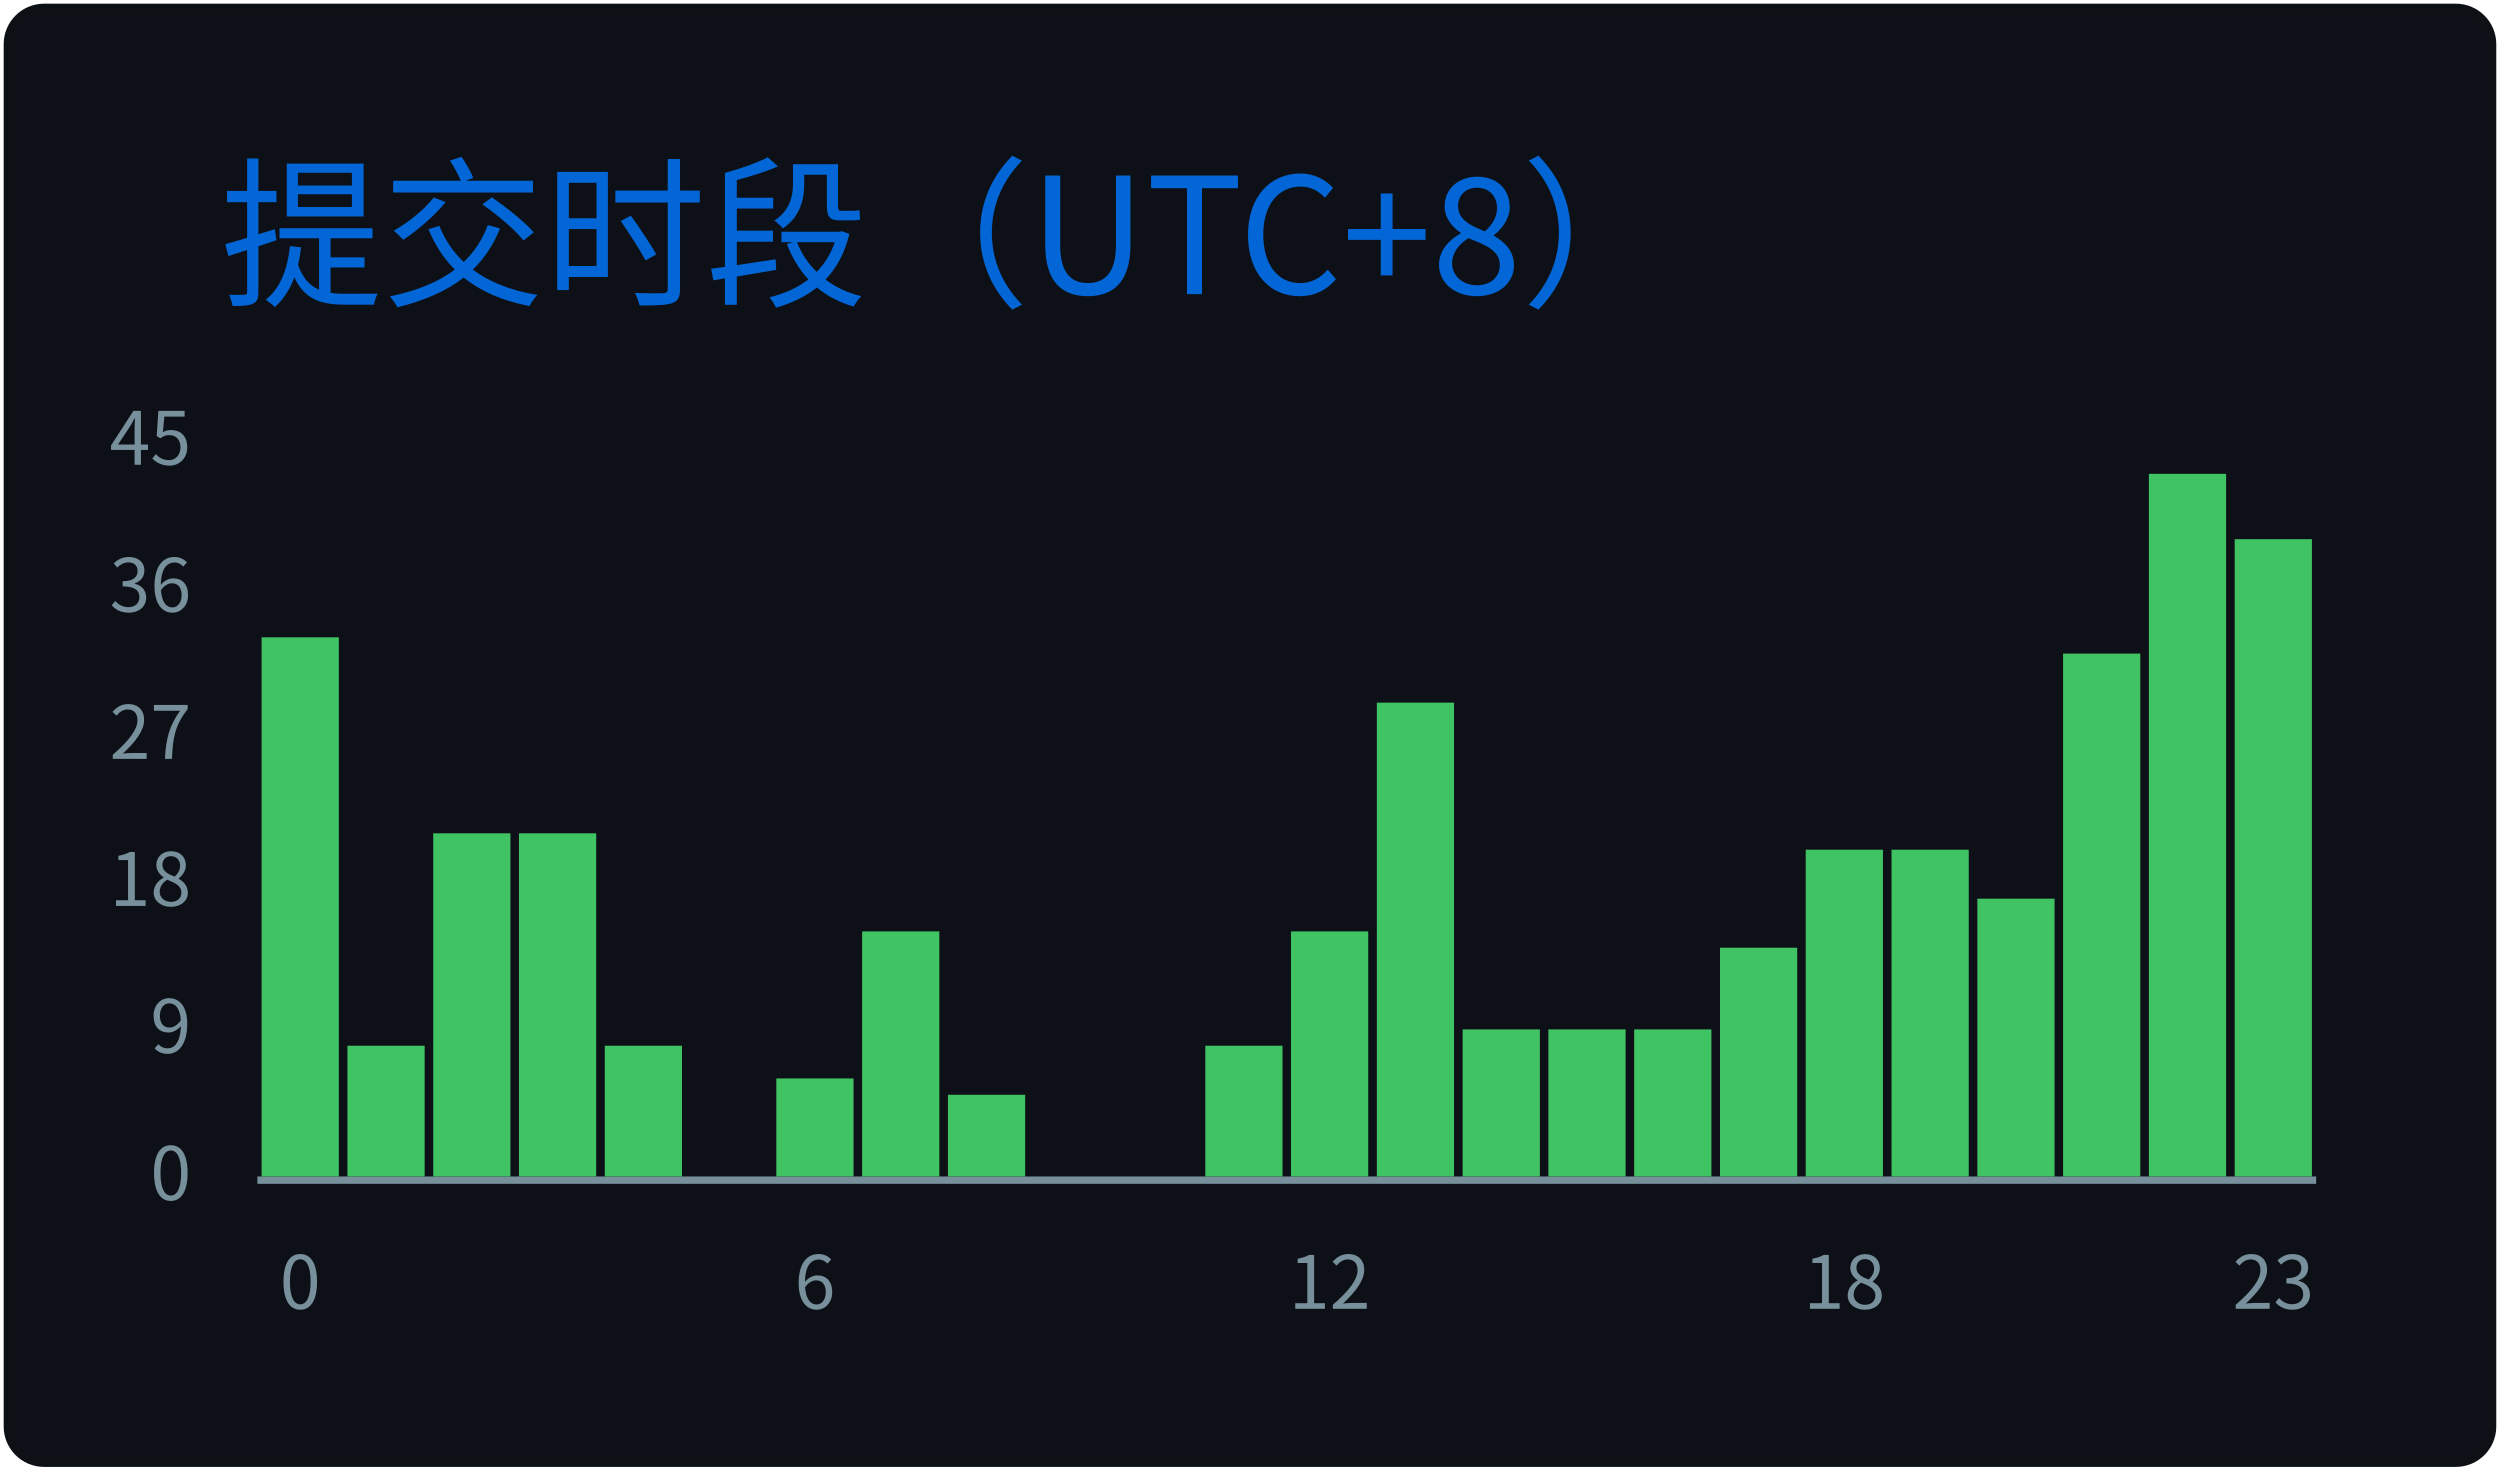
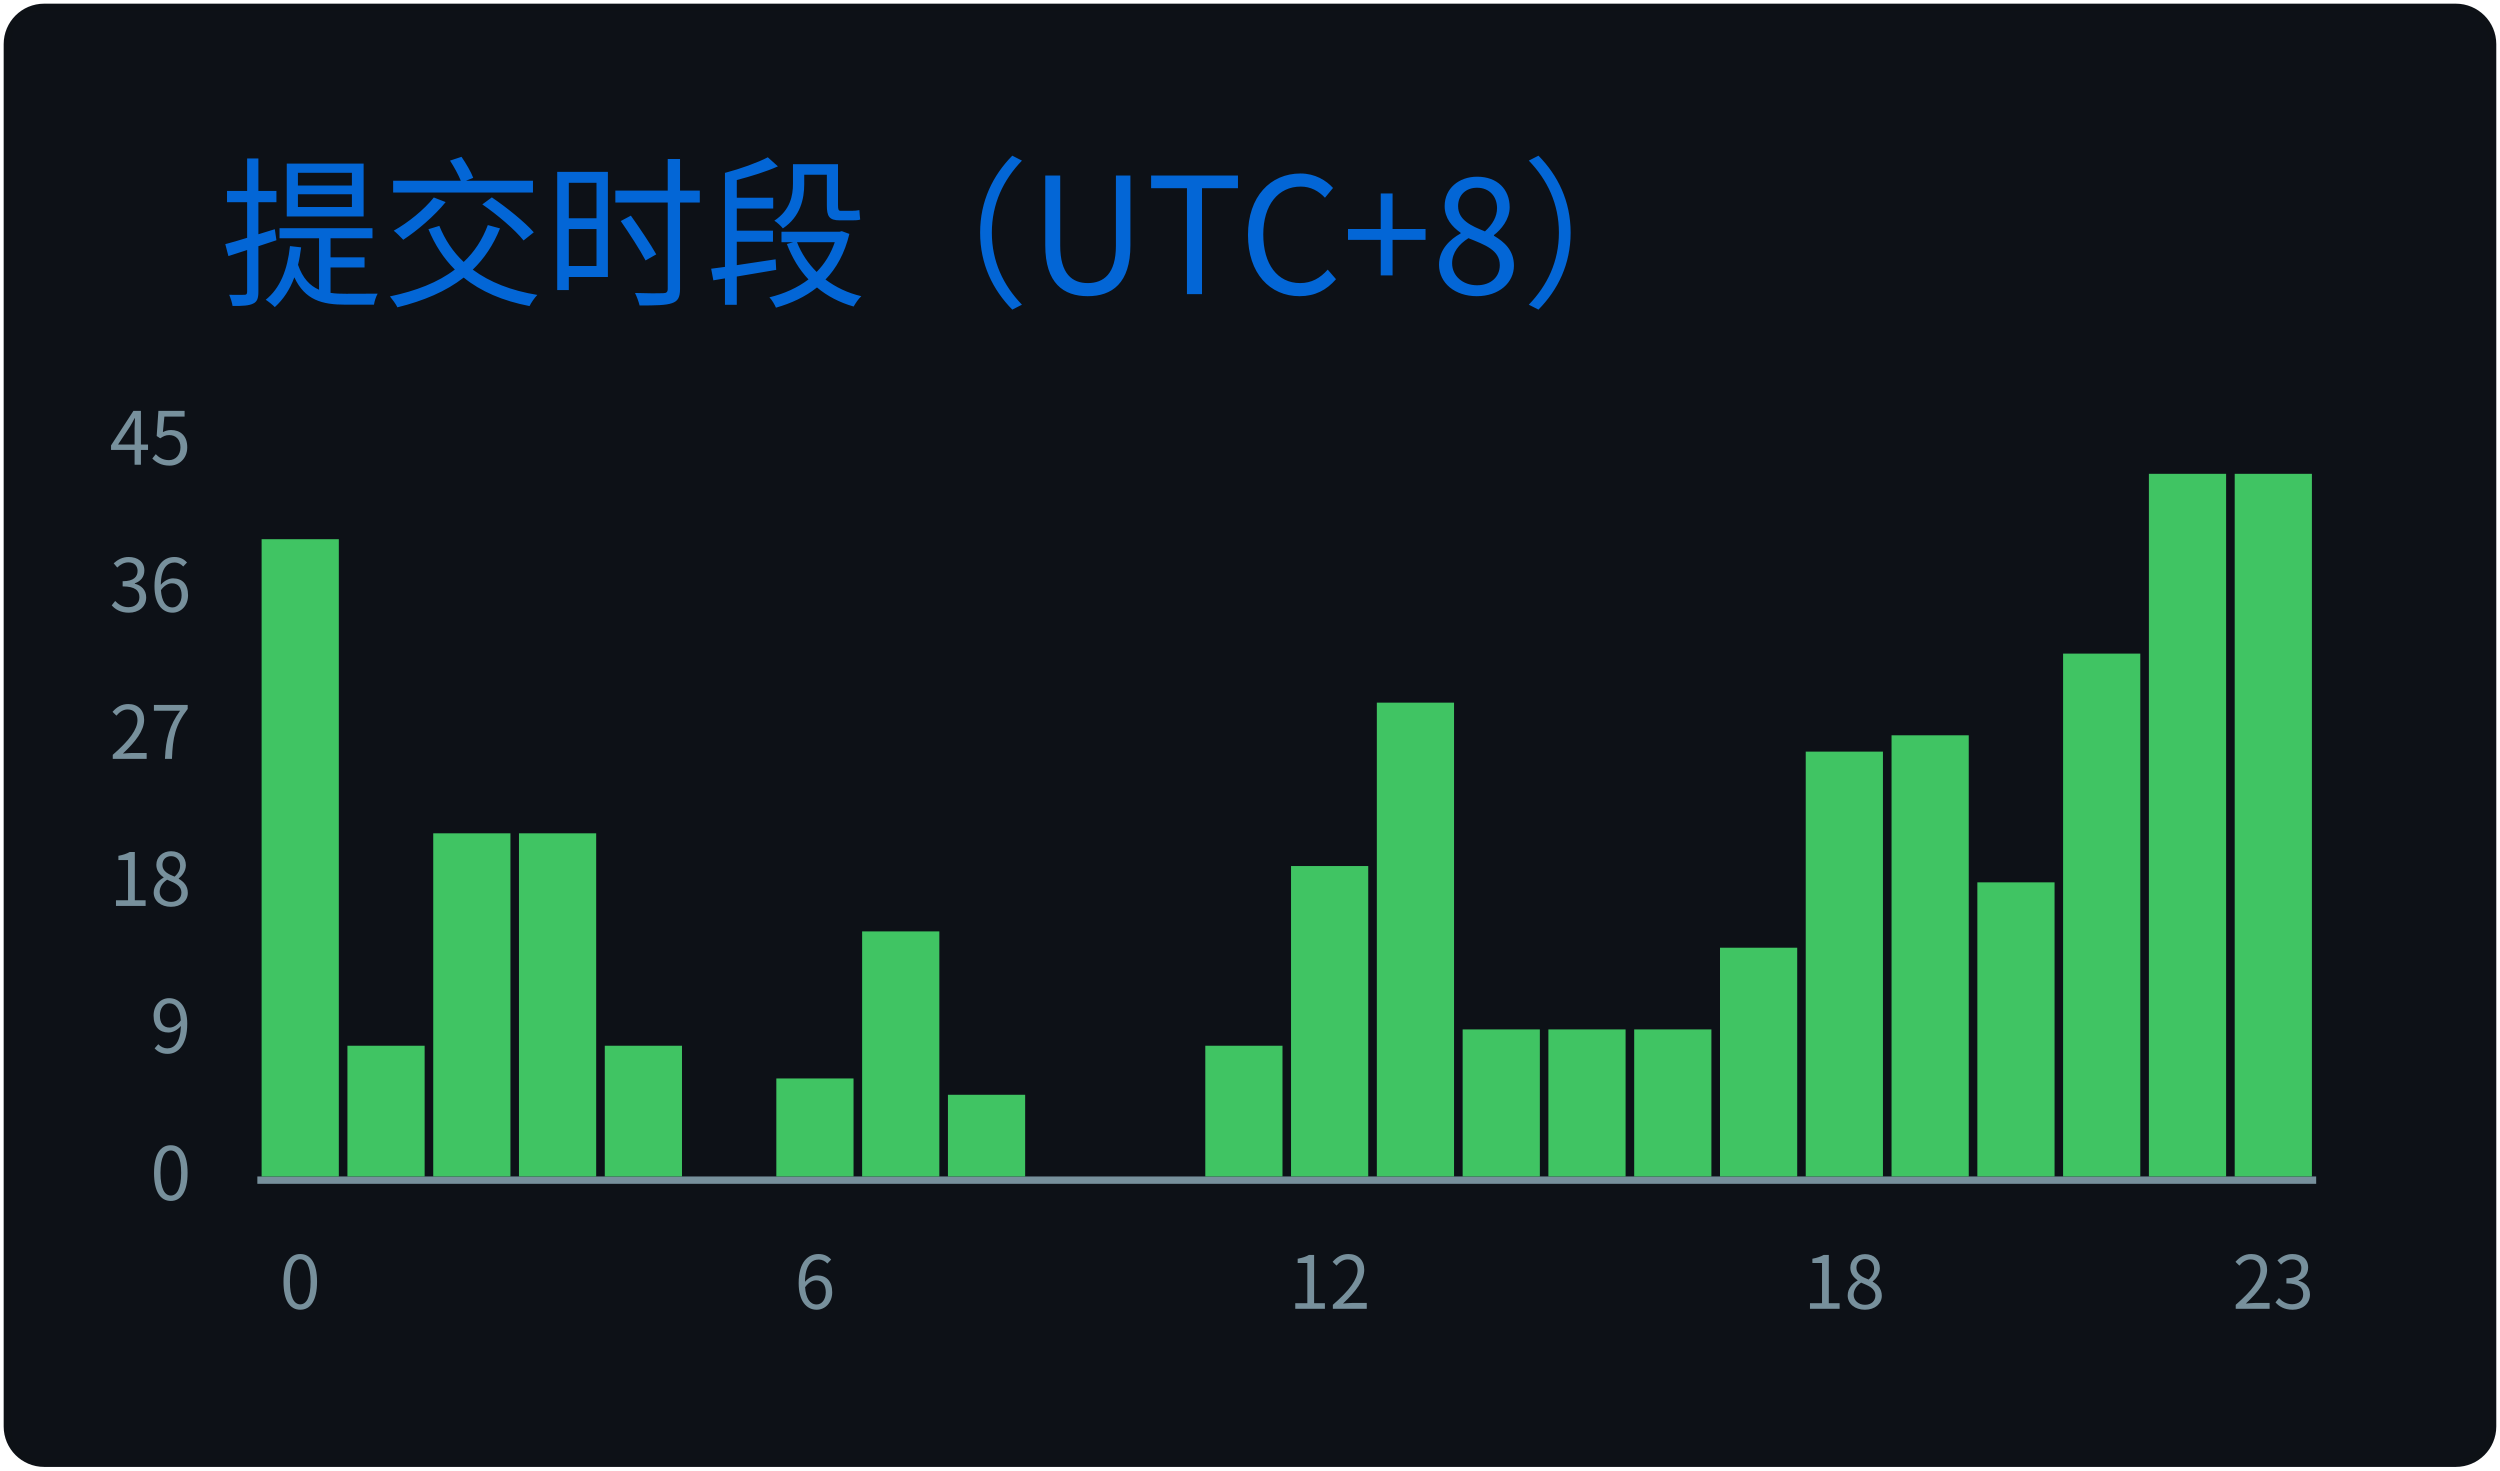
<svg xmlns="http://www.w3.org/2000/svg" width="340" height="200" viewBox="0 0 340 200">
  <style>
@keyframes gpsc-fade{from{opacity:0}to{opacity:1}}
@keyframes gpsc-grow{from{transform:scaleY(0)}to{transform:scaleY(1)}}
.gpsc-item{animation:gpsc-fade 1.2s ease both calc(var(--gpsc-i,0) * 0.18s)}
rect.bar{animation:gpsc-grow 1.5s cubic-bezier(.2,.7,.3,1) both 0.35s;transform-box:fill-box;transform-origin:center bottom}
@media (prefers-reduced-motion:reduce){.gpsc-item,rect.bar{animation:none!important}}
*{font-family:'Segoe UI','Microsoft YaHei','PingFang SC','Noto Sans CJK SC',Ubuntu,"Helvetica Neue",Sans-Serif}
</style>
  <g>
    <rect x="1" y="1" rx="5" ry="5" height="99%" width="99.41%" stroke="#0d1116" stroke-width="1" fill="#0d1117" />
    <text x="30" y="40" class="gpsc-item" style="--gpsc-i: 0; font-size: 22px; fill: #0366d6;">提交时段（UTC+8）</text>
    <line x1="35" y1="160.5" x2="315" y2="160.5" stroke="#77909c" />
    <text x="26" y="160.00" dy="0.32em" text-anchor="end" fill="#77909c" font-size="10">0</text>
    <text x="26" y="140.00" dy="0.32em" text-anchor="end" fill="#77909c" font-size="10">9</text>
    <text x="26" y="120.00" dy="0.32em" text-anchor="end" fill="#77909c" font-size="10">18</text>
    <text x="26" y="100.00" dy="0.32em" text-anchor="end" fill="#77909c" font-size="10">27</text>
    <text x="26" y="80.00" dy="0.32em" text-anchor="end" fill="#77909c" font-size="10">36</text>
    <text x="26" y="60.00" dy="0.32em" text-anchor="end" fill="#77909c" font-size="10">45</text>
-     <rect class="bar" style="--gpsc-i: 0;" fill="#40c463" x="35.58" y="86.67" width="10.50" height="73.33" />
+     <rect class="bar" style="--gpsc-i: 0;" fill="#40c463" x="35.58" y="73.33" width="10.50" height="86.67" />
    <rect class="bar" style="--gpsc-i: 1;" fill="#40c463" x="47.25" y="142.22" width="10.50" height="17.78" />
    <rect class="bar" style="--gpsc-i: 2;" fill="#40c463" x="58.92" y="113.33" width="10.50" height="46.67" />
    <rect class="bar" style="--gpsc-i: 3;" fill="#40c463" x="70.58" y="113.33" width="10.50" height="46.67" />
    <rect class="bar" style="--gpsc-i: 4;" fill="#40c463" x="82.25" y="142.22" width="10.50" height="17.78" />
    <rect class="bar" style="--gpsc-i: 5;" fill="#40c463" x="93.92" y="160.00" width="10.50" height="0.00" />
    <rect class="bar" style="--gpsc-i: 6;" fill="#40c463" x="105.58" y="146.67" width="10.50" height="13.33" />
    <rect class="bar" style="--gpsc-i: 7;" fill="#40c463" x="117.25" y="126.67" width="10.50" height="33.33" />
    <rect class="bar" style="--gpsc-i: 8;" fill="#40c463" x="128.92" y="148.89" width="10.50" height="11.11" />
    <rect class="bar" style="--gpsc-i: 9;" fill="#40c463" x="140.58" y="160.00" width="10.50" height="0.00" />
    <rect class="bar" style="--gpsc-i: 10;" fill="#40c463" x="152.25" y="160.00" width="10.50" height="0.00" />
    <rect class="bar" style="--gpsc-i: 11;" fill="#40c463" x="163.92" y="142.22" width="10.50" height="17.78" />
-     <rect class="bar" style="--gpsc-i: 12;" fill="#40c463" x="175.58" y="126.67" width="10.50" height="33.33" />
+     <rect class="bar" style="--gpsc-i: 12;" fill="#40c463" x="175.58" y="117.78" width="10.50" height="42.22" />
    <rect class="bar" style="--gpsc-i: 13;" fill="#40c463" x="187.25" y="95.56" width="10.50" height="64.44" />
    <rect class="bar" style="--gpsc-i: 14;" fill="#40c463" x="198.92" y="140.00" width="10.50" height="20.00" />
    <rect class="bar" style="--gpsc-i: 15;" fill="#40c463" x="210.58" y="140.00" width="10.50" height="20.00" />
    <rect class="bar" style="--gpsc-i: 16;" fill="#40c463" x="222.25" y="140.00" width="10.50" height="20.00" />
    <rect class="bar" style="--gpsc-i: 17;" fill="#40c463" x="233.92" y="128.89" width="10.50" height="31.11" />
-     <rect class="bar" style="--gpsc-i: 18;" fill="#40c463" x="245.58" y="115.56" width="10.50" height="44.44" />
-     <rect class="bar" style="--gpsc-i: 19;" fill="#40c463" x="257.25" y="115.56" width="10.50" height="44.44" />
-     <rect class="bar" style="--gpsc-i: 20;" fill="#40c463" x="268.92" y="122.22" width="10.50" height="37.78" />
+     <rect class="bar" style="--gpsc-i: 18;" fill="#40c463" x="245.58" y="102.22" width="10.50" height="57.78" />
+     <rect class="bar" style="--gpsc-i: 19;" fill="#40c463" x="257.25" y="100.00" width="10.50" height="60.00" />
+     <rect class="bar" style="--gpsc-i: 20;" fill="#40c463" x="268.92" y="120.00" width="10.50" height="40.00" />
    <rect class="bar" style="--gpsc-i: 21;" fill="#40c463" x="280.58" y="88.89" width="10.50" height="71.11" />
    <rect class="bar" style="--gpsc-i: 22;" fill="#40c463" x="292.25" y="64.44" width="10.50" height="95.56" />
-     <rect class="bar" style="--gpsc-i: 23;" fill="#40c463" x="303.92" y="73.33" width="10.50" height="86.67" />
+     <rect class="bar" style="--gpsc-i: 23;" fill="#40c463" x="303.92" y="64.44" width="10.50" height="95.56" />
    <text x="40.83" y="178" text-anchor="middle" fill="#77909c" font-size="10">0</text>
    <text x="110.83" y="178" text-anchor="middle" fill="#77909c" font-size="10">6</text>
    <text x="180.83" y="178" text-anchor="middle" fill="#77909c" font-size="10">12</text>
    <text x="250.83" y="178" text-anchor="middle" fill="#77909c" font-size="10">18</text>
    <text x="309.17" y="178" text-anchor="middle" fill="#77909c" font-size="10">23</text>
  </g>
</svg>
